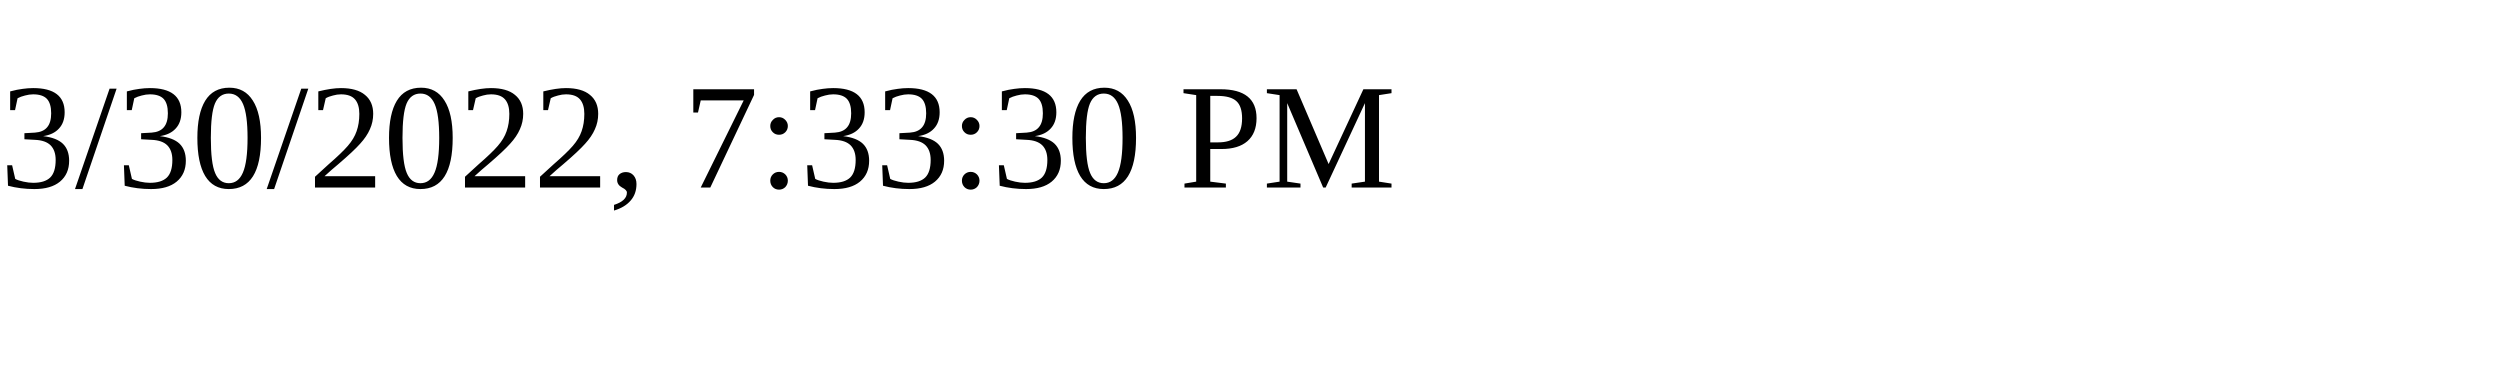
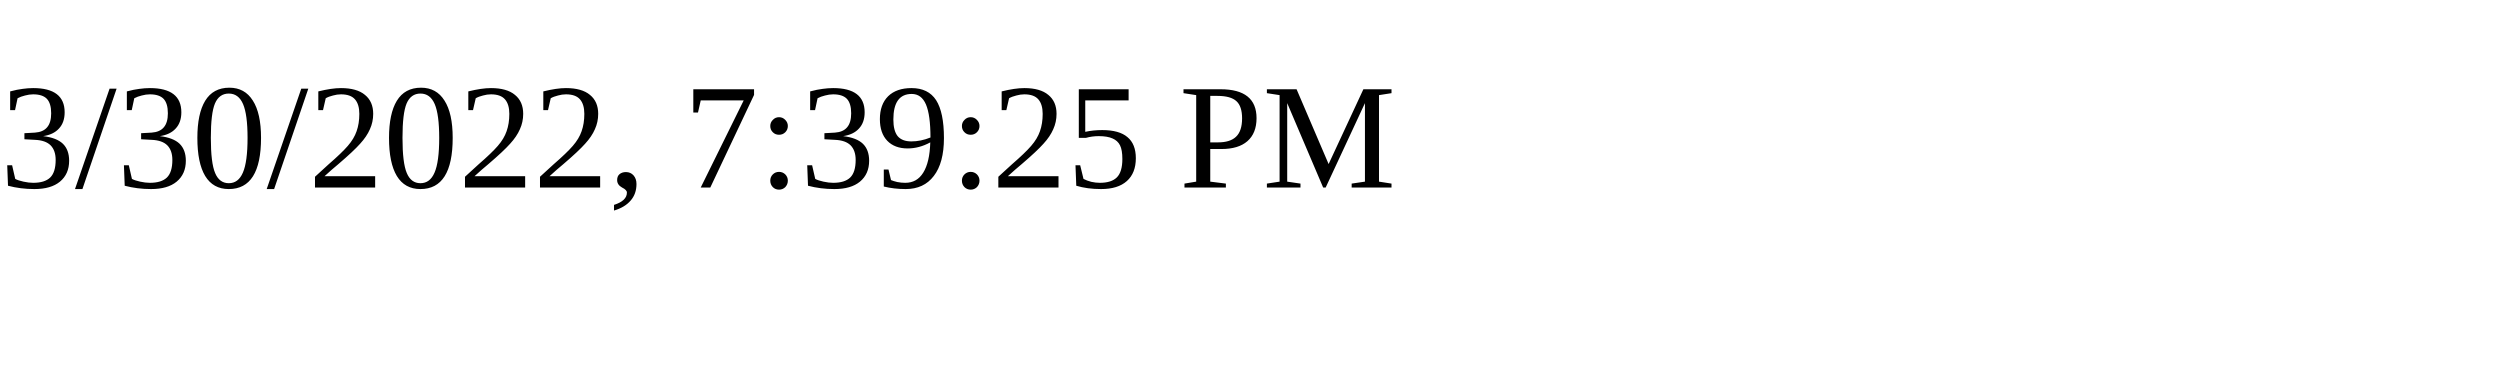
<svg xmlns="http://www.w3.org/2000/svg" height="30" width="200">
-   <text x="0" y="15">3/30/2022, 7:33:30 PM</text>
+   <text x="0" y="15">3/30/2022, 7:39:25 PM</text>
</svg>
